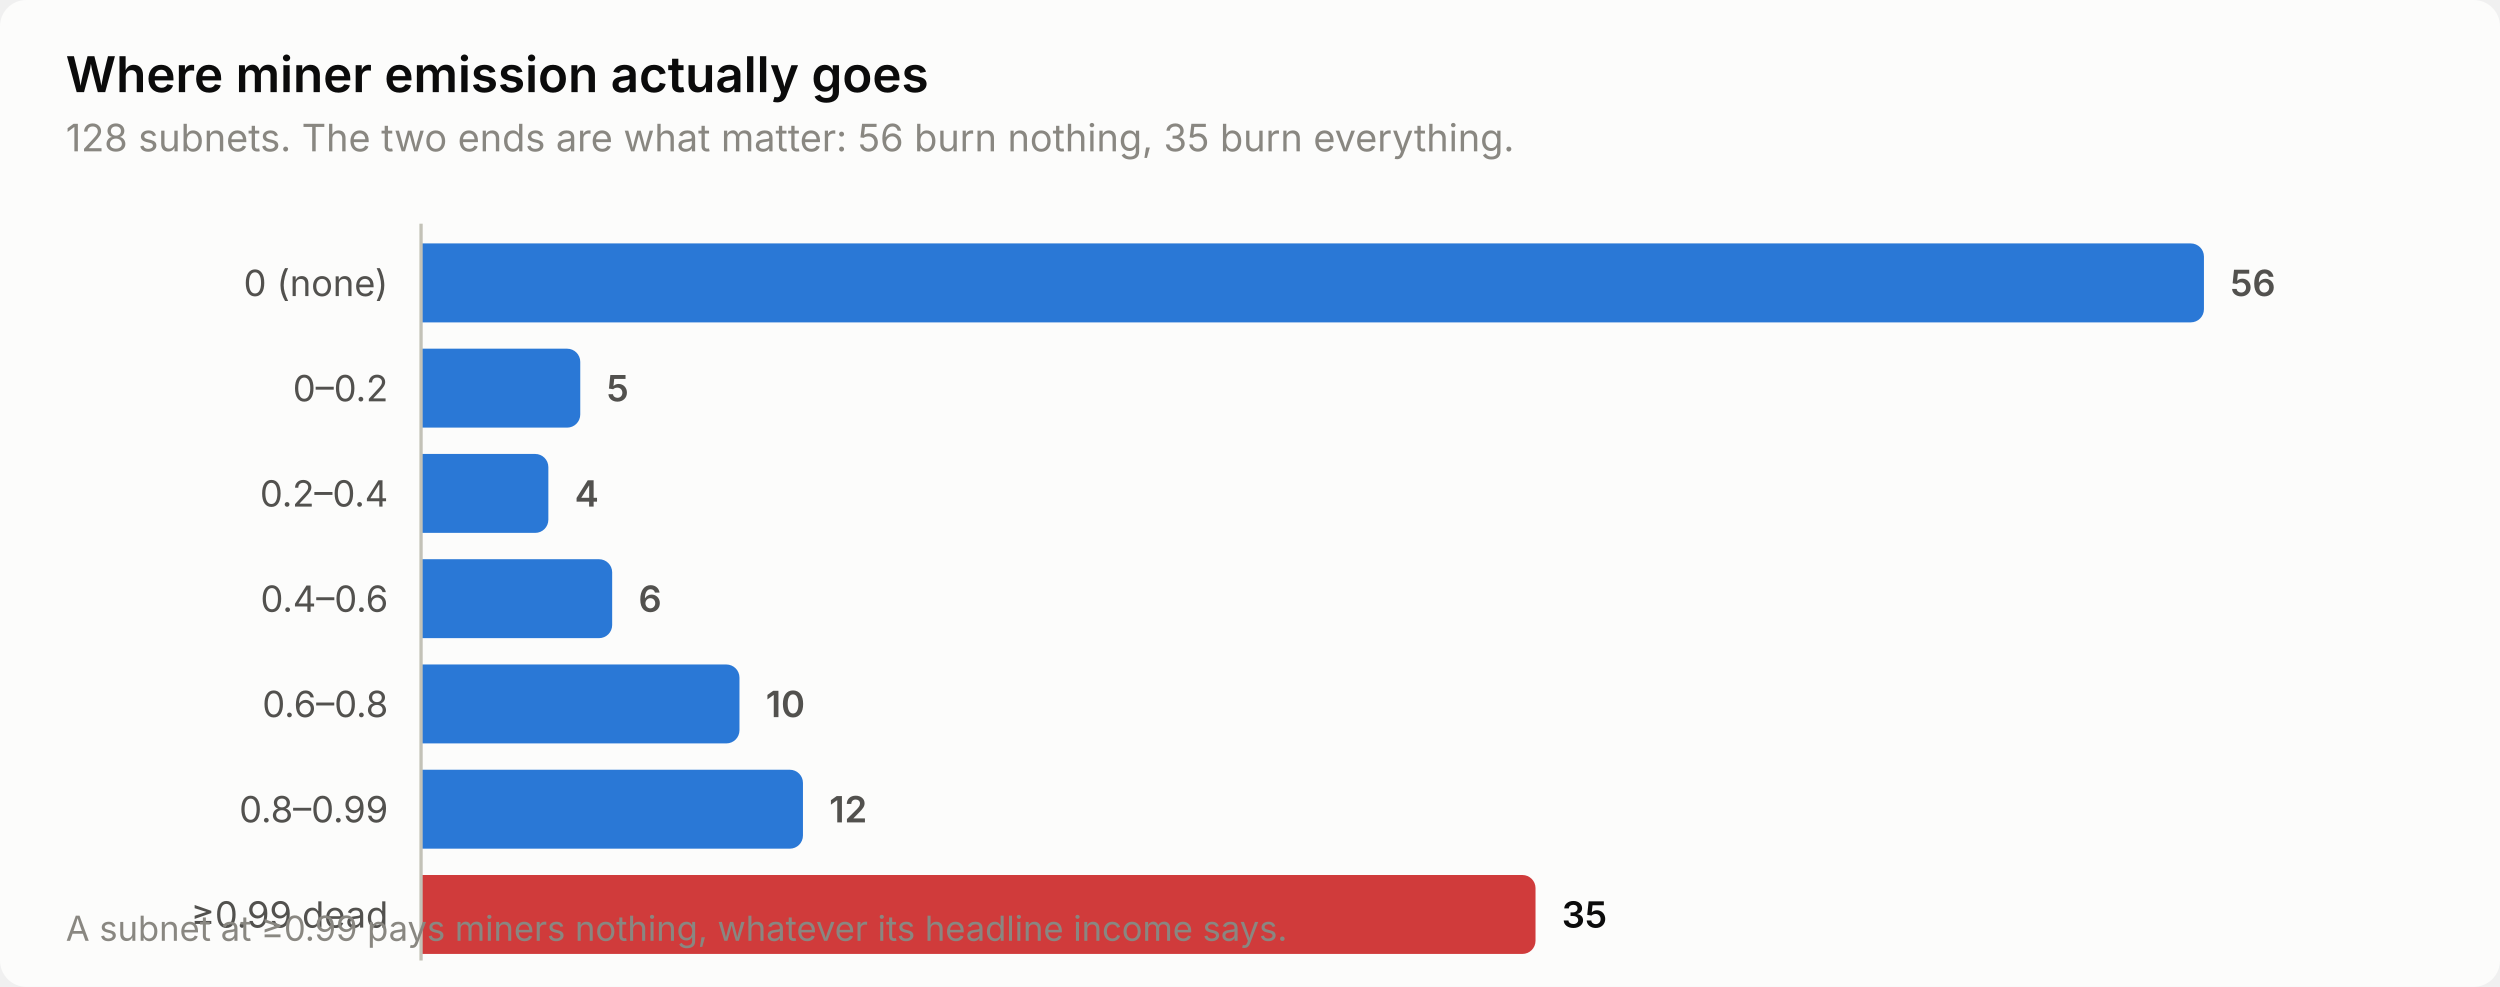
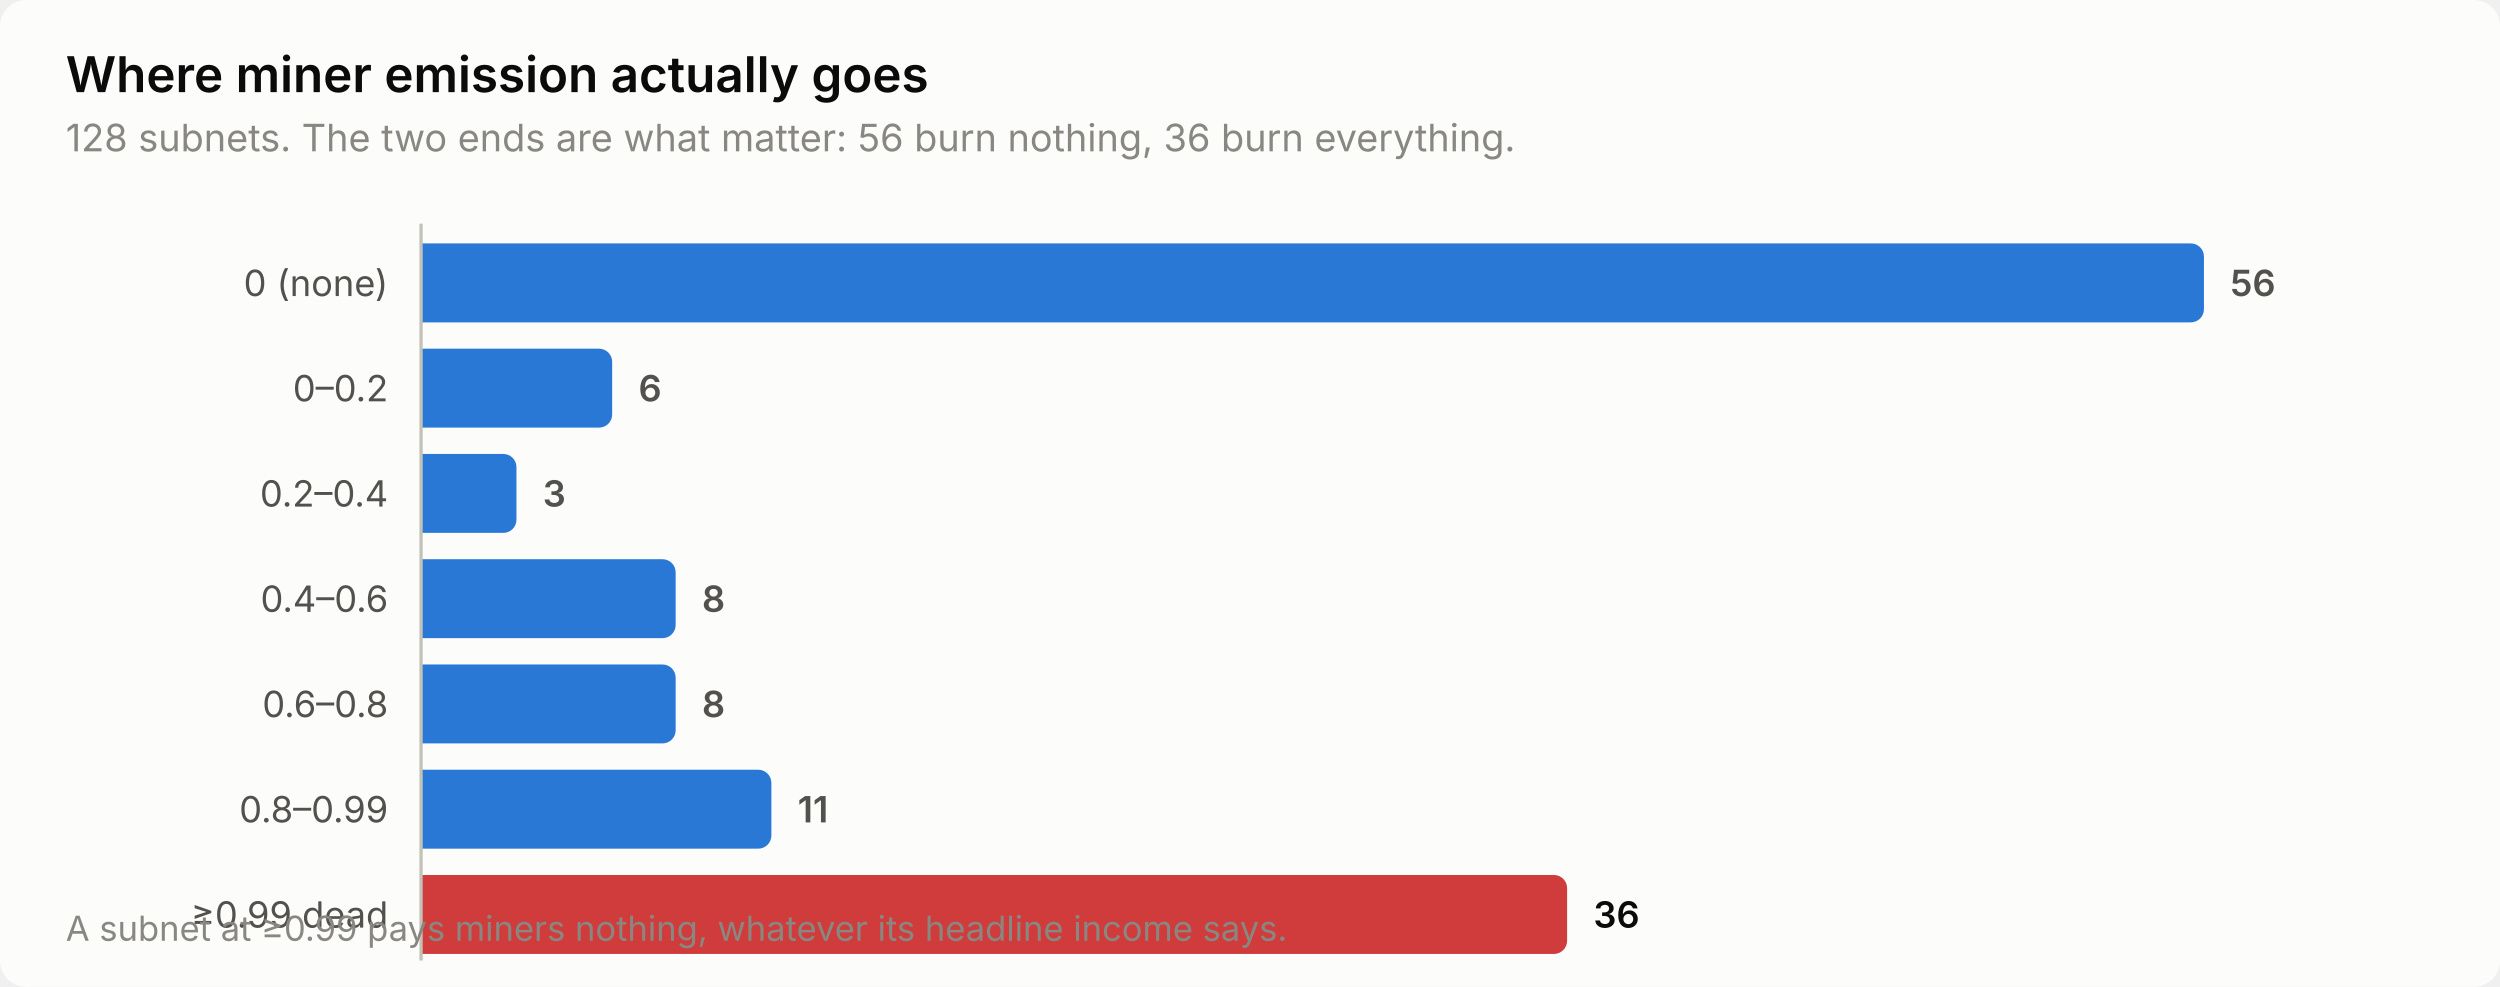
<svg xmlns="http://www.w3.org/2000/svg" width="760" height="300" viewBox="0 0 760 300" role="img" aria-label="Where miner emission actually goes">
  <style>
    text { font-family: system-ui, -apple-system, 'Segoe UI', sans-serif; }
    .t-title { font-size: 15px; font-weight: 600; }
    .t-sub { font-size: 11.5px; }
    .t-lab { font-size: 11px; }
    .t-val { font-size: 11px; font-weight: 600; font-variant-numeric: tabular-nums; }
    .t-tick { font-size: 10.5px; font-variant-numeric: tabular-nums; }

    .surface { fill: #fcfcfb; }
    .ink { fill: #0b0b0b; }
    .ink2 { fill: #52514e; }
    .muted { fill: #898781; }
    .grid { stroke: #e1e0d9; }
    .axis { stroke: #c3c2b7; }
    .accent { fill: #2a78d6; }
    .critical { fill: #d03b3b; }
    .deemph { fill: #d8d7d0; }

    @media (prefers-color-scheme: dark) {
      .surface { fill: #1a1a19; }
      .ink { fill: #ffffff; }
      .ink2 { fill: #c3c2b7; }
      .muted { fill: #898781; }
      .grid { stroke: #2c2c2a; }
      .axis { stroke: #383835; }
      .accent { fill: #3987e5; }
      .deemph { fill: #3a3a37; }
    }
</style>
  <rect class="surface" width="760" height="300" rx="8" />
  <text class="ink t-title" x="20" y="28">Where miner emission actually goes</text>
-   <text class="muted t-sub" x="20" y="46">128 subnets. The two ends are what matter: 56 burn nothing, 35 burn everything.</text>
+   <text class="muted t-sub" x="20" y="46">128 subnets. The two ends are what matter: 56 burn nothing, 36 burn everything.</text>
  <text class="ink2 t-lab" x="118" y="90" text-anchor="end">0 (none)</text>
  <path class="accent" d="M128.0,74.0 H666.0 a4.0,4.0 0 0 1 4.0,4.0 V94.0 a4.0,4.0 0 0 1 -4.0,4.0 H128.0 Z" />
  <text class="ink2 t-val" x="678.0" y="90">56</text>
  <text class="ink2 t-lab" x="118" y="122" text-anchor="end">0–0.2</text>
-   <path class="accent" d="M128.0,106.0 H172.4 a4.0,4.0 0 0 1 4.0,4.0 V126.0 a4.0,4.0 0 0 1 -4.0,4.0 H128.0 Z" />
-   <text class="ink2 t-val" x="184.4" y="122">5</text>
+   <path class="accent" d="M128.0,106.0 H182.1 a4.0,4.0 0 0 1 4.0,4.0 V126.0 a4.0,4.0 0 0 1 -4.0,4.0 H128.0 Z" />
+   <text class="ink2 t-val" x="194.1" y="122">6</text>
  <text class="ink2 t-lab" x="118" y="154" text-anchor="end">0.2–0.4</text>
-   <path class="accent" d="M128.0,138.0 H162.7 a4.0,4.0 0 0 1 4.0,4.0 V158.0 a4.0,4.0 0 0 1 -4.0,4.0 H128.0 Z" />
-   <text class="ink2 t-val" x="174.7" y="154">4</text>
+   <path class="accent" d="M128.0,138.0 H153.0 a4.0,4.0 0 0 1 4.0,4.0 V158.0 a4.0,4.0 0 0 1 -4.0,4.0 H128.0 Z" />
+   <text class="ink2 t-val" x="165.0" y="154">3</text>
  <text class="ink2 t-lab" x="118" y="186" text-anchor="end">0.4–0.6</text>
-   <path class="accent" d="M128.0,170.0 H182.1 a4.0,4.0 0 0 1 4.0,4.0 V190.0 a4.0,4.0 0 0 1 -4.0,4.0 H128.0 Z" />
-   <text class="ink2 t-val" x="194.1" y="186">6</text>
+   <path class="accent" d="M128.0,170.0 H201.4 a4.0,4.0 0 0 1 4.0,4.0 V190.0 a4.0,4.0 0 0 1 -4.0,4.0 H128.0 Z" />
+   <text class="ink2 t-val" x="213.4" y="186">8</text>
  <text class="ink2 t-lab" x="118" y="218" text-anchor="end">0.6–0.8</text>
-   <path class="accent" d="M128.0,202.0 H220.8 a4.0,4.0 0 0 1 4.0,4.0 V222.0 a4.0,4.0 0 0 1 -4.0,4.0 H128.0 Z" />
-   <text class="ink2 t-val" x="232.8" y="218">10</text>
+   <path class="accent" d="M128.0,202.0 H201.4 a4.0,4.0 0 0 1 4.0,4.0 V222.0 a4.0,4.0 0 0 1 -4.0,4.0 H128.0 Z" />
+   <text class="ink2 t-val" x="213.4" y="218">8</text>
  <text class="ink2 t-lab" x="118" y="250" text-anchor="end">0.8–0.99</text>
-   <path class="accent" d="M128.0,234.0 H240.1 a4.0,4.0 0 0 1 4.0,4.0 V254.0 a4.0,4.0 0 0 1 -4.0,4.0 H128.0 Z" />
-   <text class="ink2 t-val" x="252.1" y="250">12</text>
+   <path class="accent" d="M128.0,234.0 H230.5 a4.0,4.0 0 0 1 4.0,4.0 V254.0 a4.0,4.0 0 0 1 -4.0,4.0 H128.0 Z" />
+   <text class="ink2 t-val" x="242.5" y="250">11</text>
  <text class="ink2 t-lab" x="118" y="282" text-anchor="end">≥0.99 dead</text>
-   <path class="critical" d="M128.0,266.0 H462.8 a4.0,4.0 0 0 1 4.0,4.0 V286.0 a4.0,4.0 0 0 1 -4.0,4.0 H128.0 Z" />
-   <text class="ink t-val" x="474.8" y="282">35</text>
+   <path class="critical" d="M128.0,266.0 H472.4 a4.0,4.0 0 0 1 4.0,4.0 V286.0 a4.0,4.0 0 0 1 -4.0,4.0 H128.0 Z" />
+   <text class="ink t-val" x="484.4" y="282">36</text>
  <line class="axis" x1="128" y1="68" x2="128" y2="292" stroke-width="1" />
  <text class="muted t-tick" x="20" y="286">A subnet at ≥0.99 pays miners nothing, whatever its headline income says.</text>
</svg>
